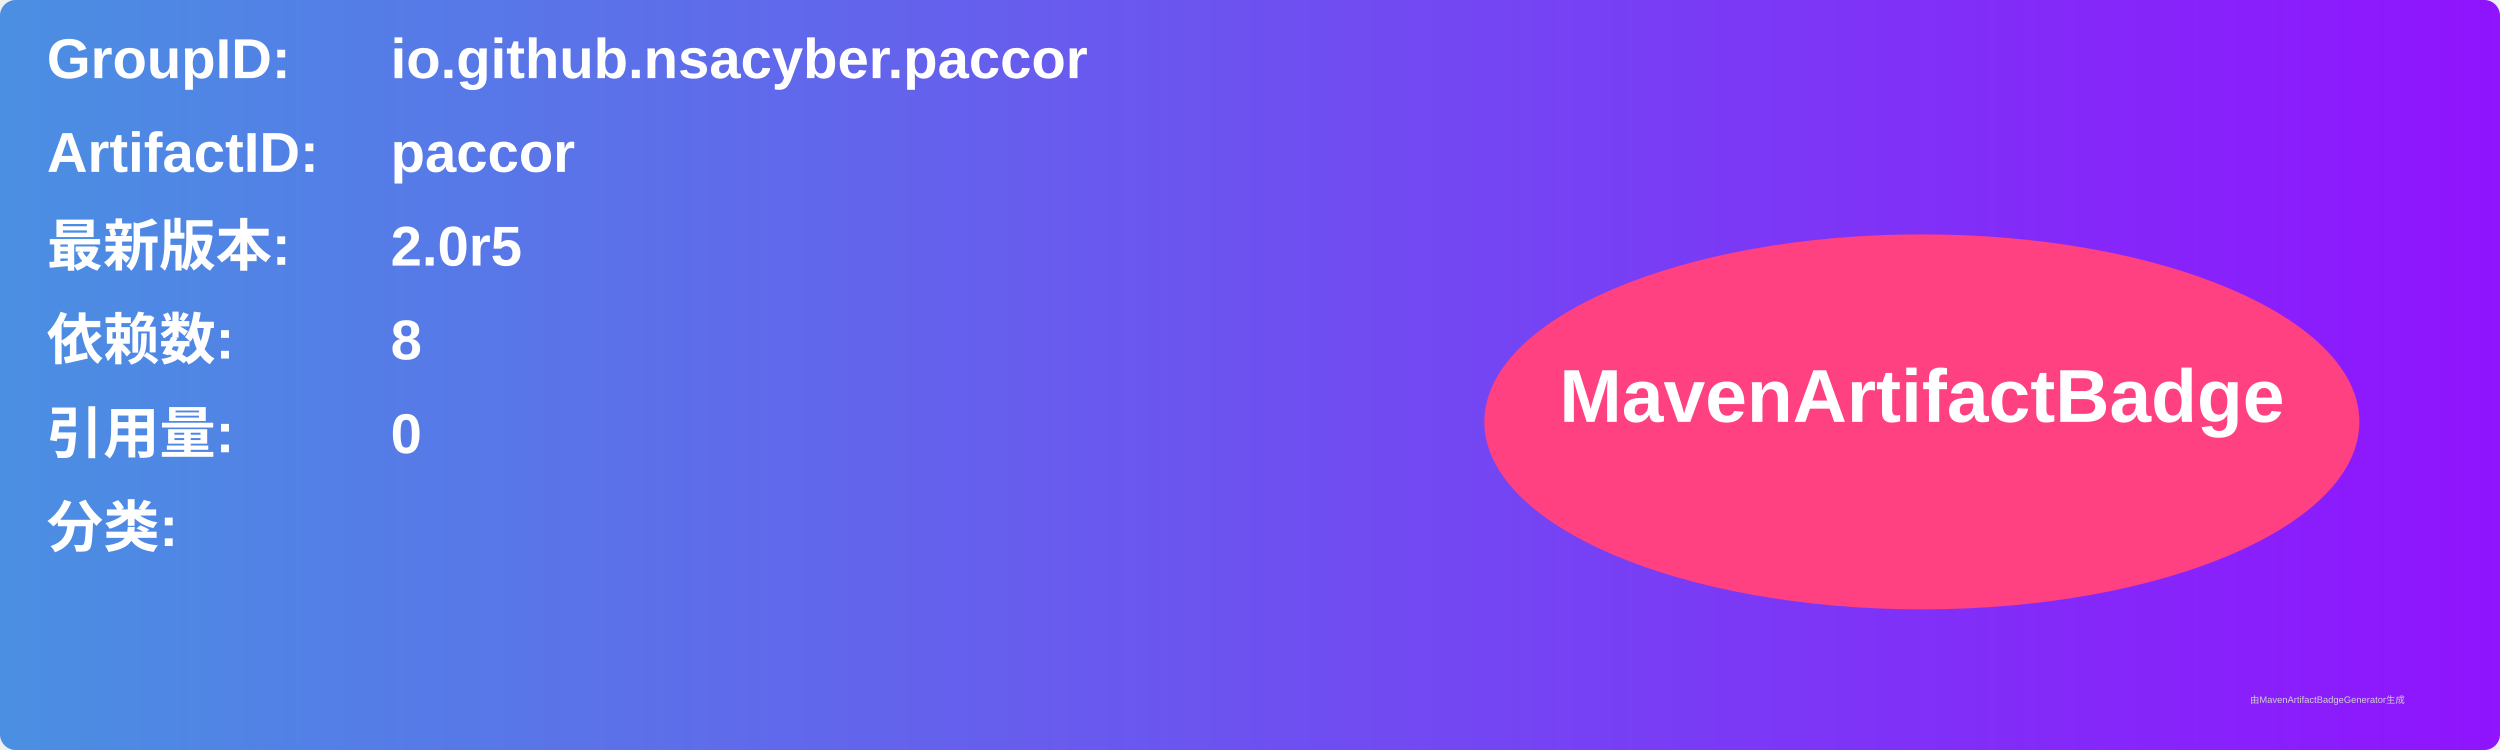
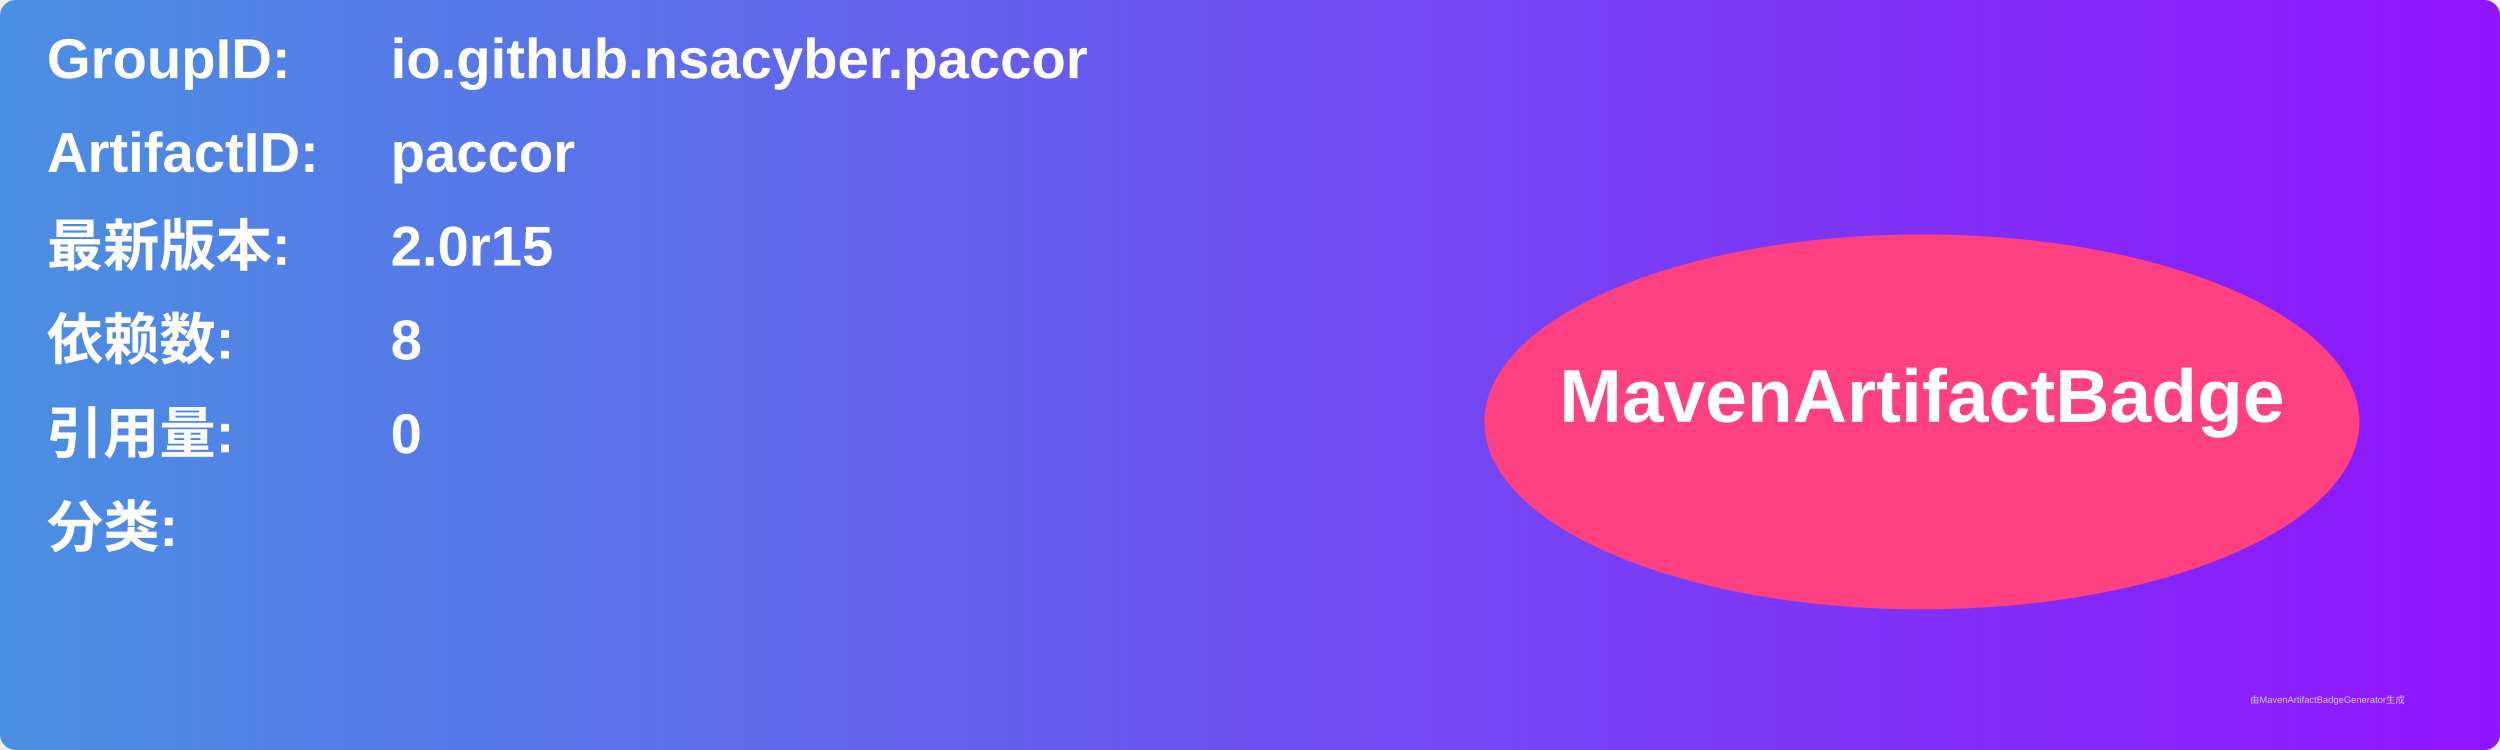
<svg xmlns="http://www.w3.org/2000/svg" width="800" height="240" viewBox="0 0 800 240">
  <linearGradient id="grad" x1="0%" y1="0%" x2="100%" y2="0%">
    <stop offset="0%" stop-color="#4a90e2" />
    <stop offset="100%" stop-color="#9013fe" />
  </linearGradient>
  <rect width="100%" height="100%" rx="5" ry="5" fill="url(#grad)" />
  <g transform="translate(15, 15)">
    <text x="0" y="10" font-family="Arial" font-size="18" fill="white" font-weight="bold" width="260">GroupID:</text>
    <text x="110" y="10" font-family="Arial" font-size="18" fill="white" font-weight="bold" width="460">io.github.nsacyber.paccor</text>
    <text x="0" y="40" font-family="Arial" font-size="18" fill="white" font-weight="bold" width="260">ArtifactID:</text>
    <text x="110" y="40" font-family="Arial" font-size="18" fill="white" font-weight="bold" width="460">paccor</text>
    <text x="0" y="70" font-family="Arial" font-size="18" fill="white" font-weight="bold">最新版本:</text>
    <text x="110" y="70" font-family="Arial" font-size="18" fill="white" font-weight="bold">
-       <tspan font-weight="bold">2.0r5</tspan>
+       <tspan font-weight="bold">2.0r15</tspan>
    </text>
    <text x="0" y="100" font-family="Arial" font-size="18" fill="white" font-weight="bold">依赖数: </text>
    <text x="110" y="100" font-family="Arial" font-size="18" fill="white">
      <tspan font-weight="bold">8</tspan>
    </text>
    <text x="0" y="130" font-family="Arial" font-size="18" fill="white" font-weight="bold">引用量: </text>
    <text x="110" y="130" font-family="Arial" font-size="18" fill="white">
      <tspan font-weight="bold">0</tspan>
    </text>
    <text x="0" y="160" font-family="Arial" font-size="18" fill="white" font-weight="bold">分类:</text>
    <text x="10" y="190" font-family="Arial" font-size="10" fill="white">
      <tspan font-weight="bold" />
    </text>
    <ellipse cx="600" cy="120" rx="140" ry="60" fill="#ff4081" />
    <text x="600" y="120" text-anchor="middle" font-family="Arial" font-size="24" fill="white" font-weight="bold">MavenArtifactBadge</text>
  </g>
  <text x="720" y="225" font-family="Arial" font-size="3" fill="#d0d0d0">由MavenArtifactBadgeGenerator生成</text>
</svg>
